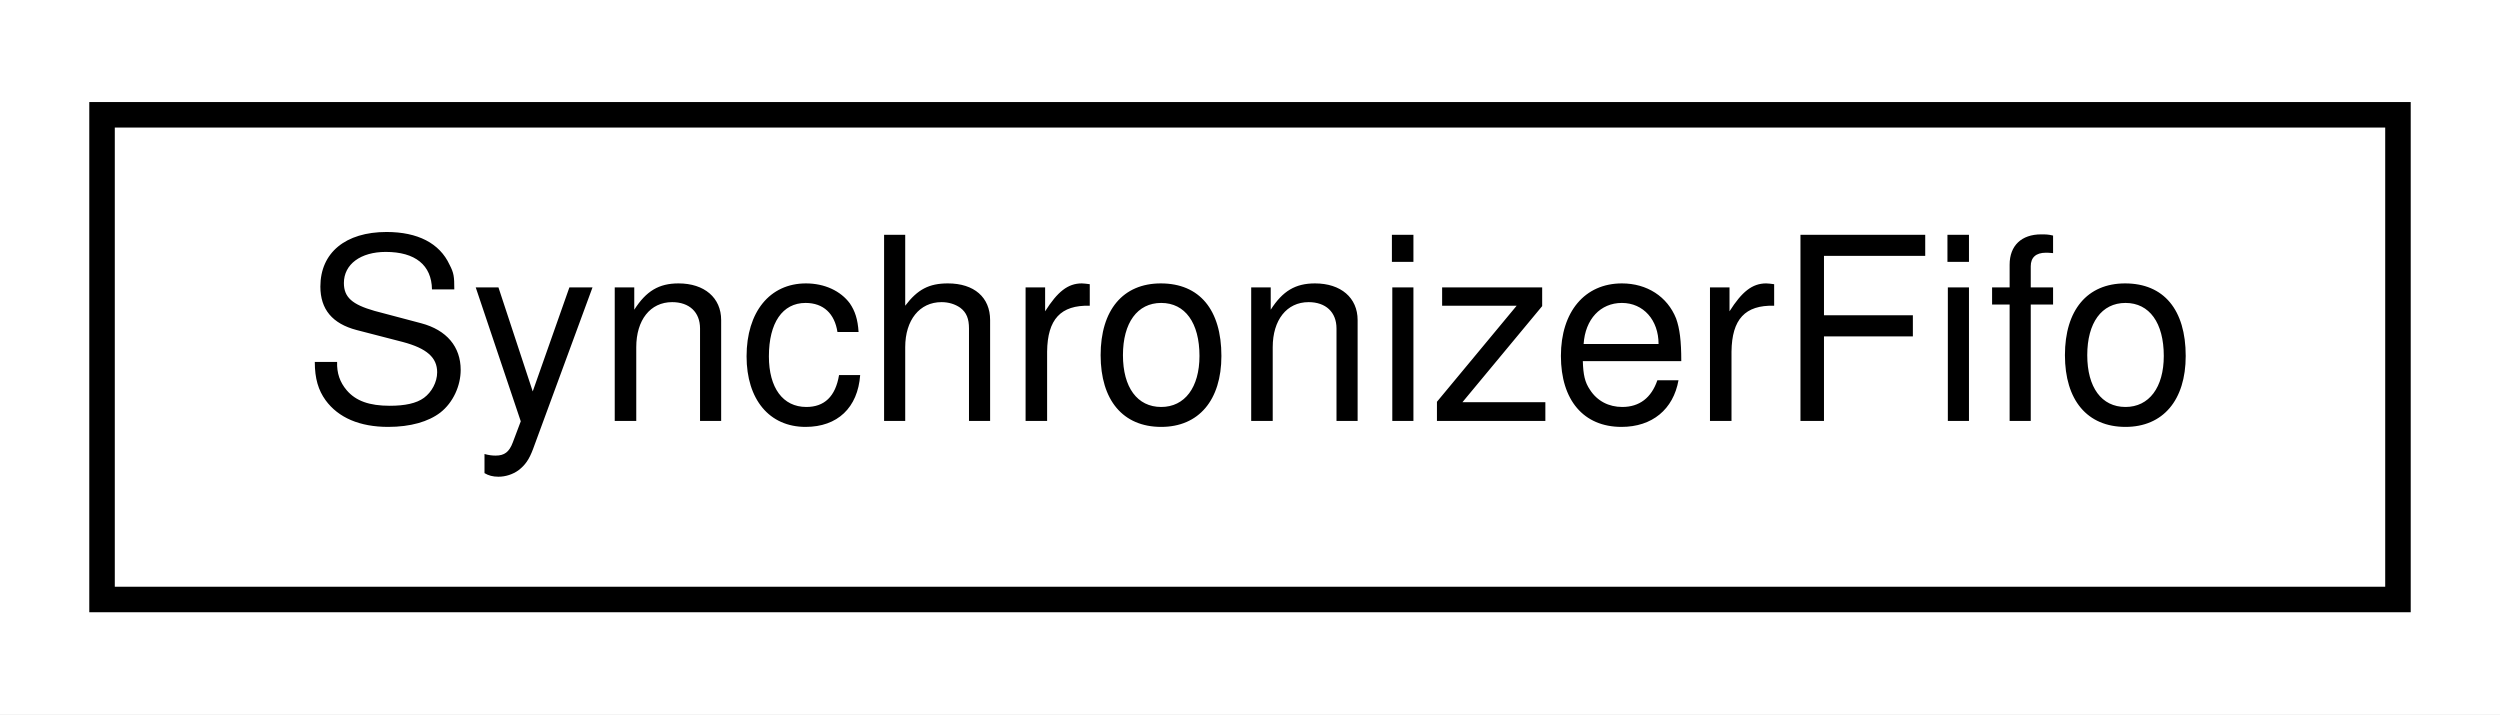
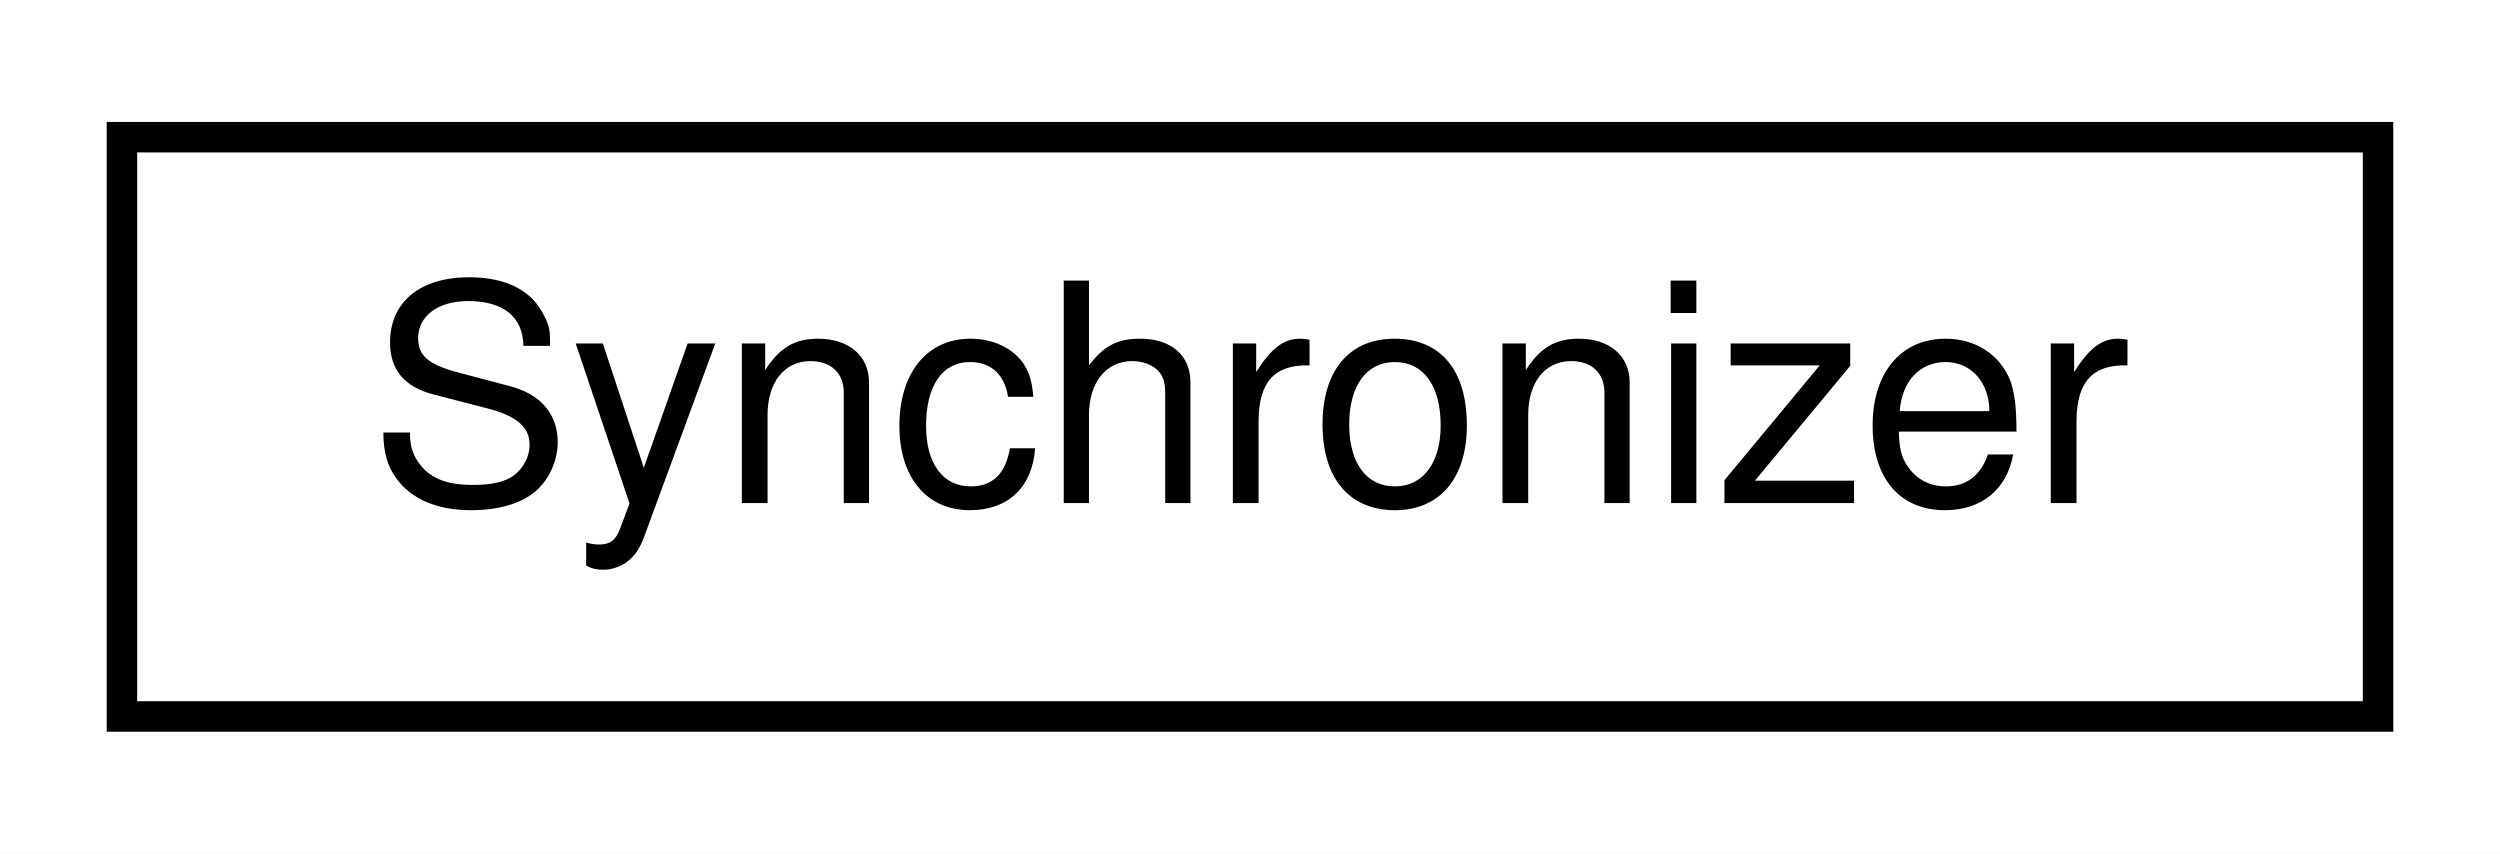
- <svg xmlns="http://www.w3.org/2000/svg" xmlns:xlink="http://www.w3.org/1999/xlink" width="98pt" height="28pt" viewBox="0.00 0.00 98.00 28.00">
+ <svg xmlns="http://www.w3.org/2000/svg" xmlns:xlink="http://www.w3.org/1999/xlink" width="82pt" height="28pt" viewBox="0.00 0.00 82.00 28.00">
  <g id="graph0" class="graph" transform="scale(1 1) rotate(0) translate(4 24)">
-     <polygon fill="white" stroke="none" points="-4,4 -4,-24 94,-24 94,4 -4,4" />
+     <polygon fill="white" stroke="none" points="-4,4 -4,-24 78,-24 78,4 -4,4" />
    <g id="node1" class="node">
      <g id="a_node1">
-         <a xlink:href="classSynchronizerFifo.html" target="_top" xlink:title="SynchronizerFifo">
-           <polygon fill="white" stroke="black" points="0,-0.5 0,-19.5 90,-19.5 90,-0.5 0,-0.5" />
-           <text text-anchor="middle" x="45" y="-7.5" font-family="Helvetica,sans-Serif" font-size="10.00">SynchronizerFifo</text>
+         <a xlink:href="classSynchronizer.html" target="_top" xlink:title="Synchronizer">
+           <polygon fill="white" stroke="black" points="0,-0.5 0,-19.5 74,-19.5 74,-0.5 0,-0.5" />
+           <text text-anchor="middle" x="37" y="-7.5" font-family="Helvetica,sans-Serif" font-size="10.00">Synchronizer</text>
        </a>
      </g>
    </g>
  </g>
</svg>
